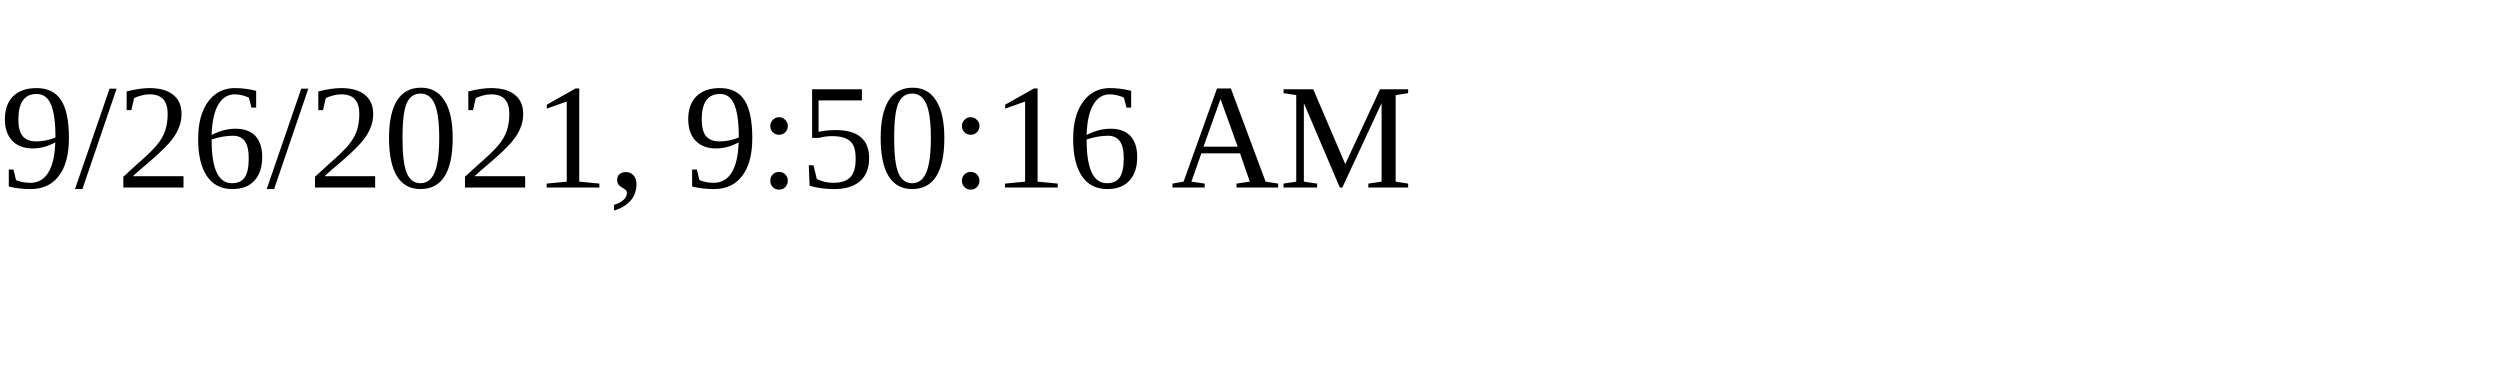
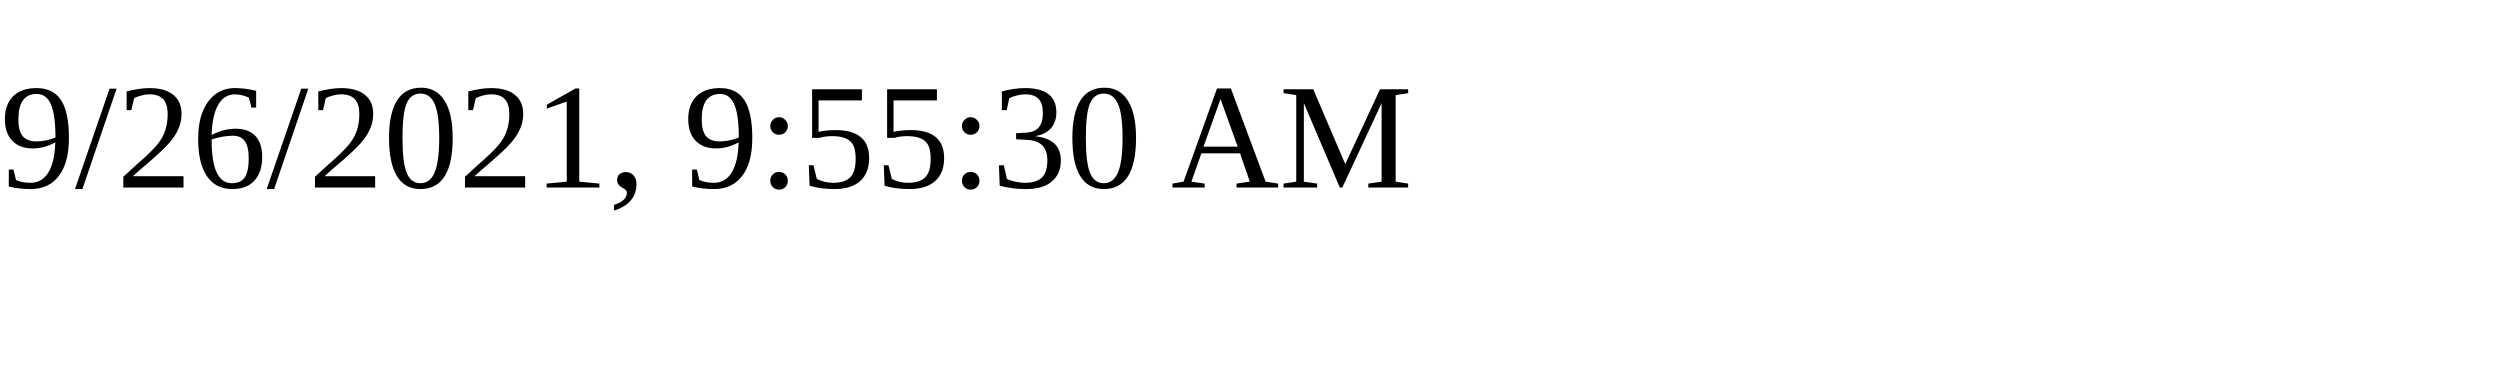
<svg xmlns="http://www.w3.org/2000/svg" height="30" width="200">
-   <text x="0" y="15">9/26/2021, 9:50:16 AM</text>
+   <text x="0" y="15">9/26/2021, 9:55:30 AM</text>
</svg>
